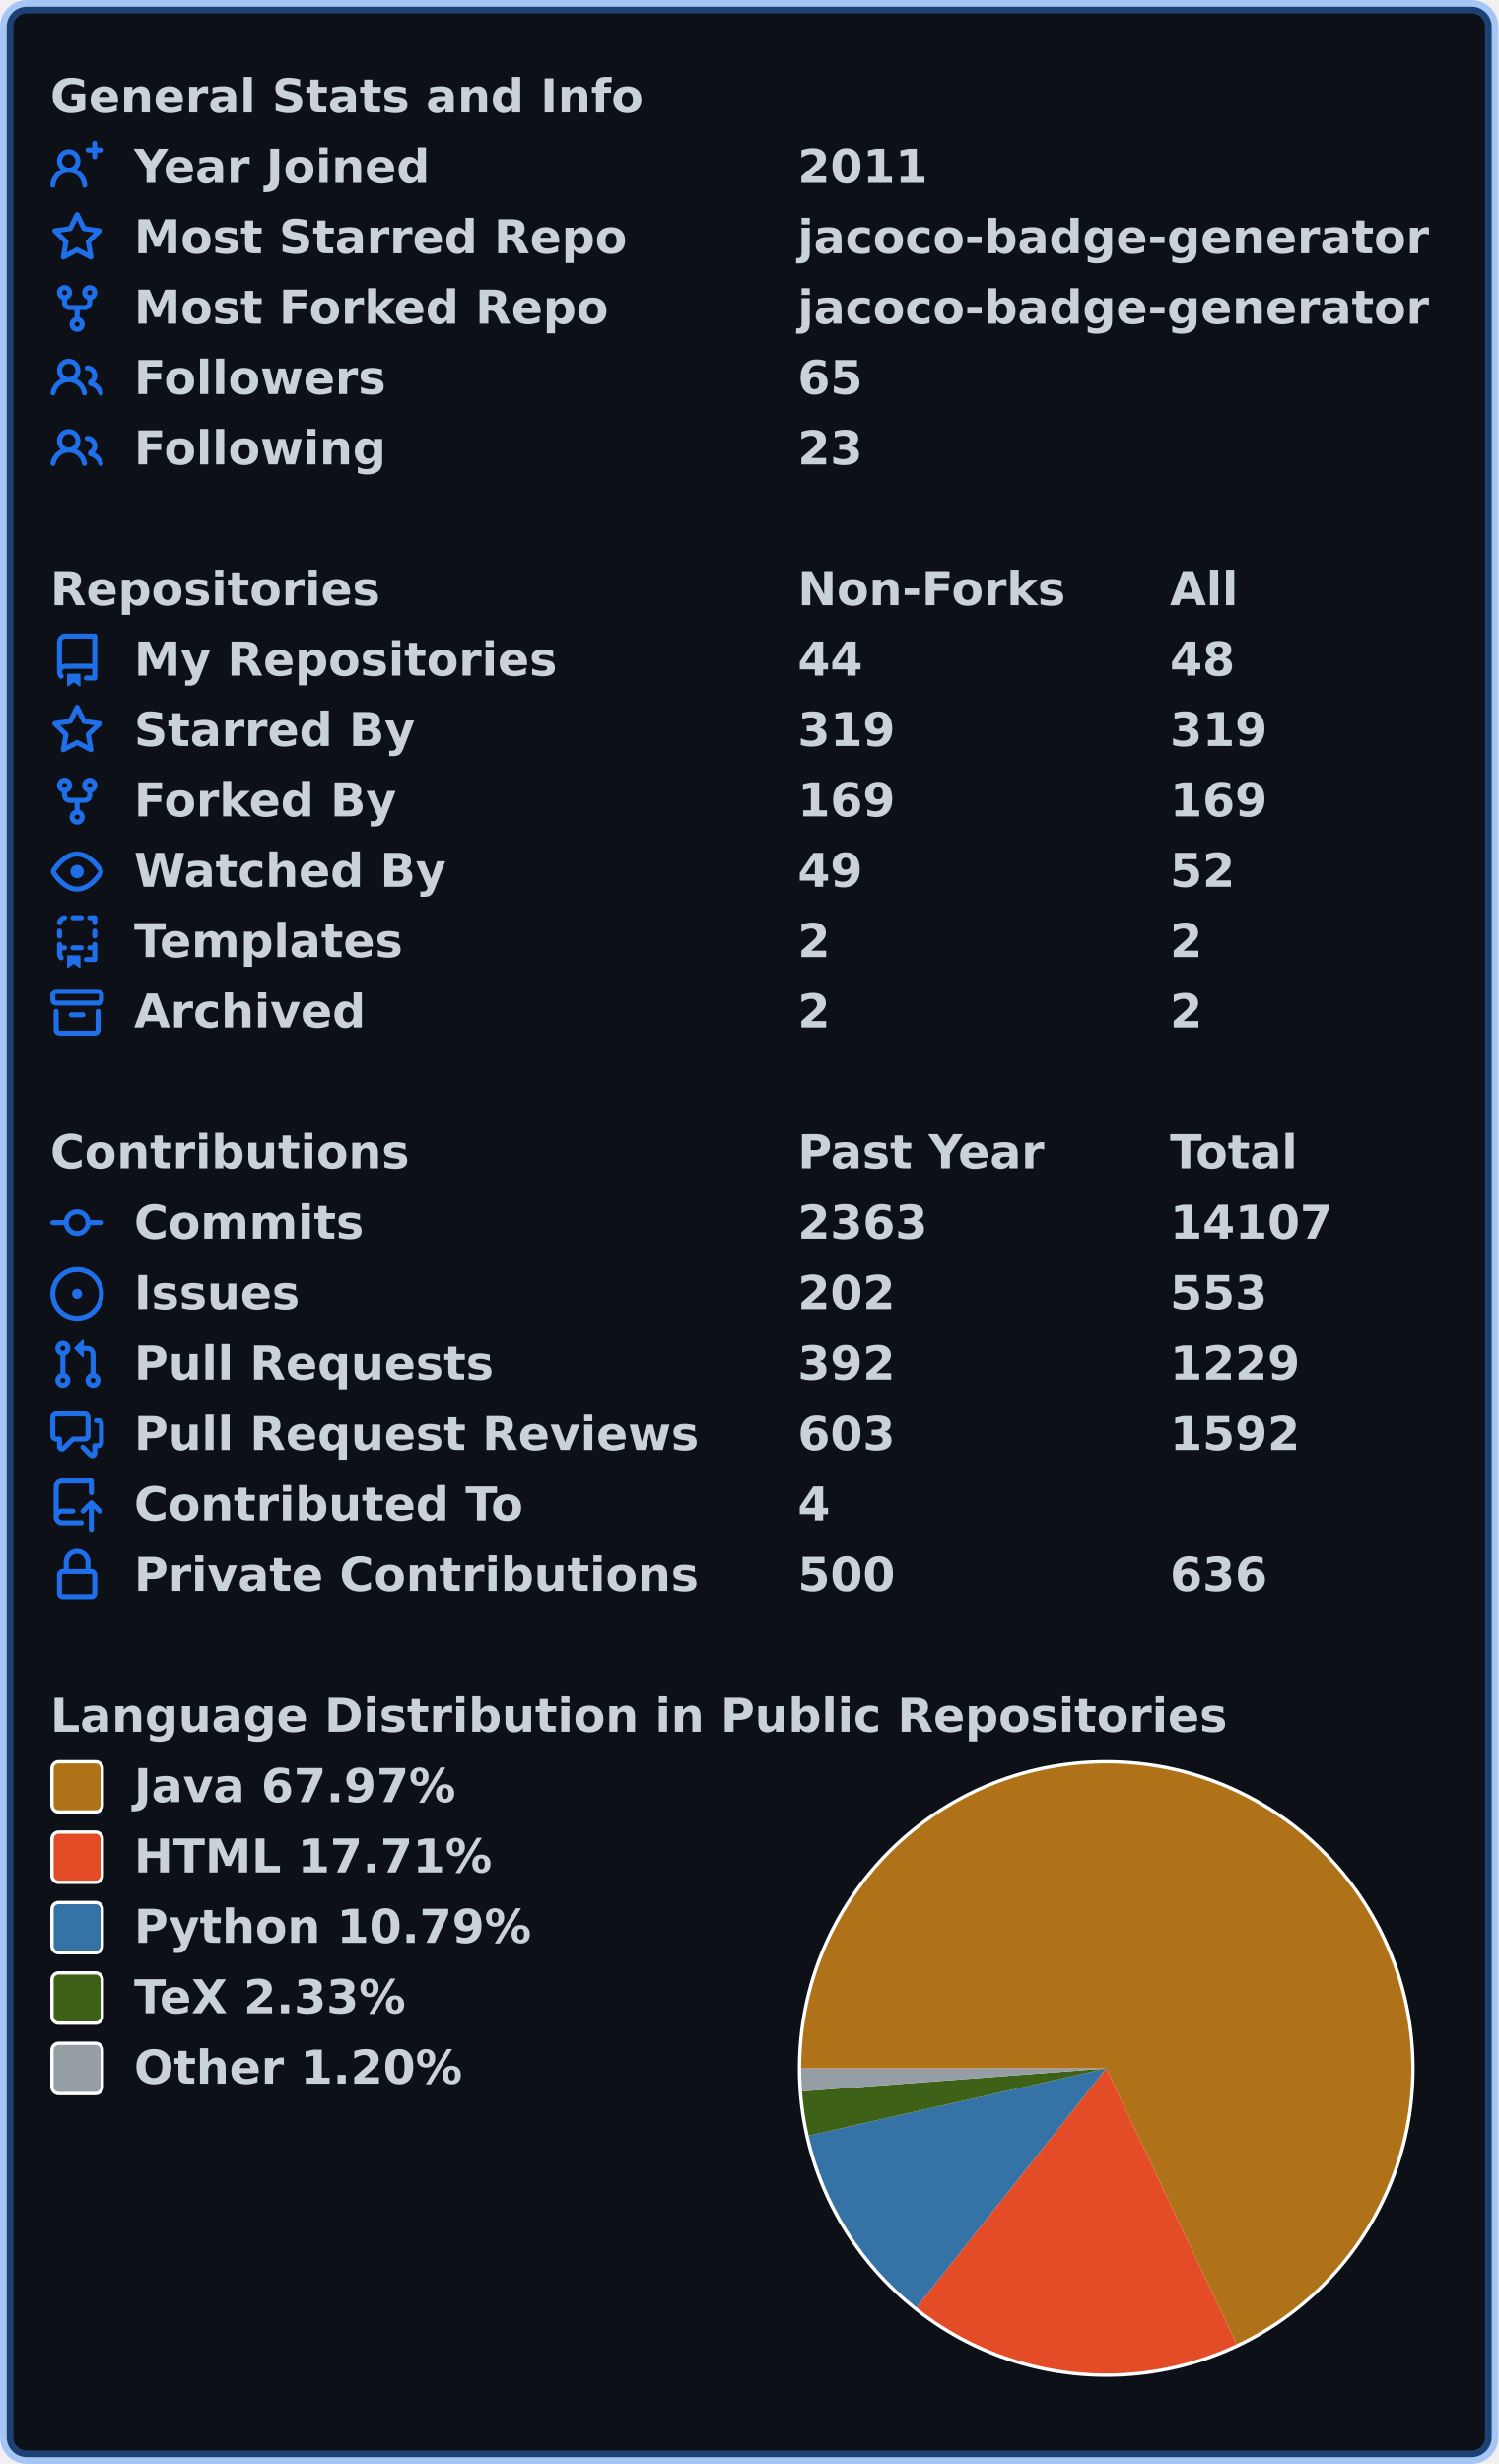
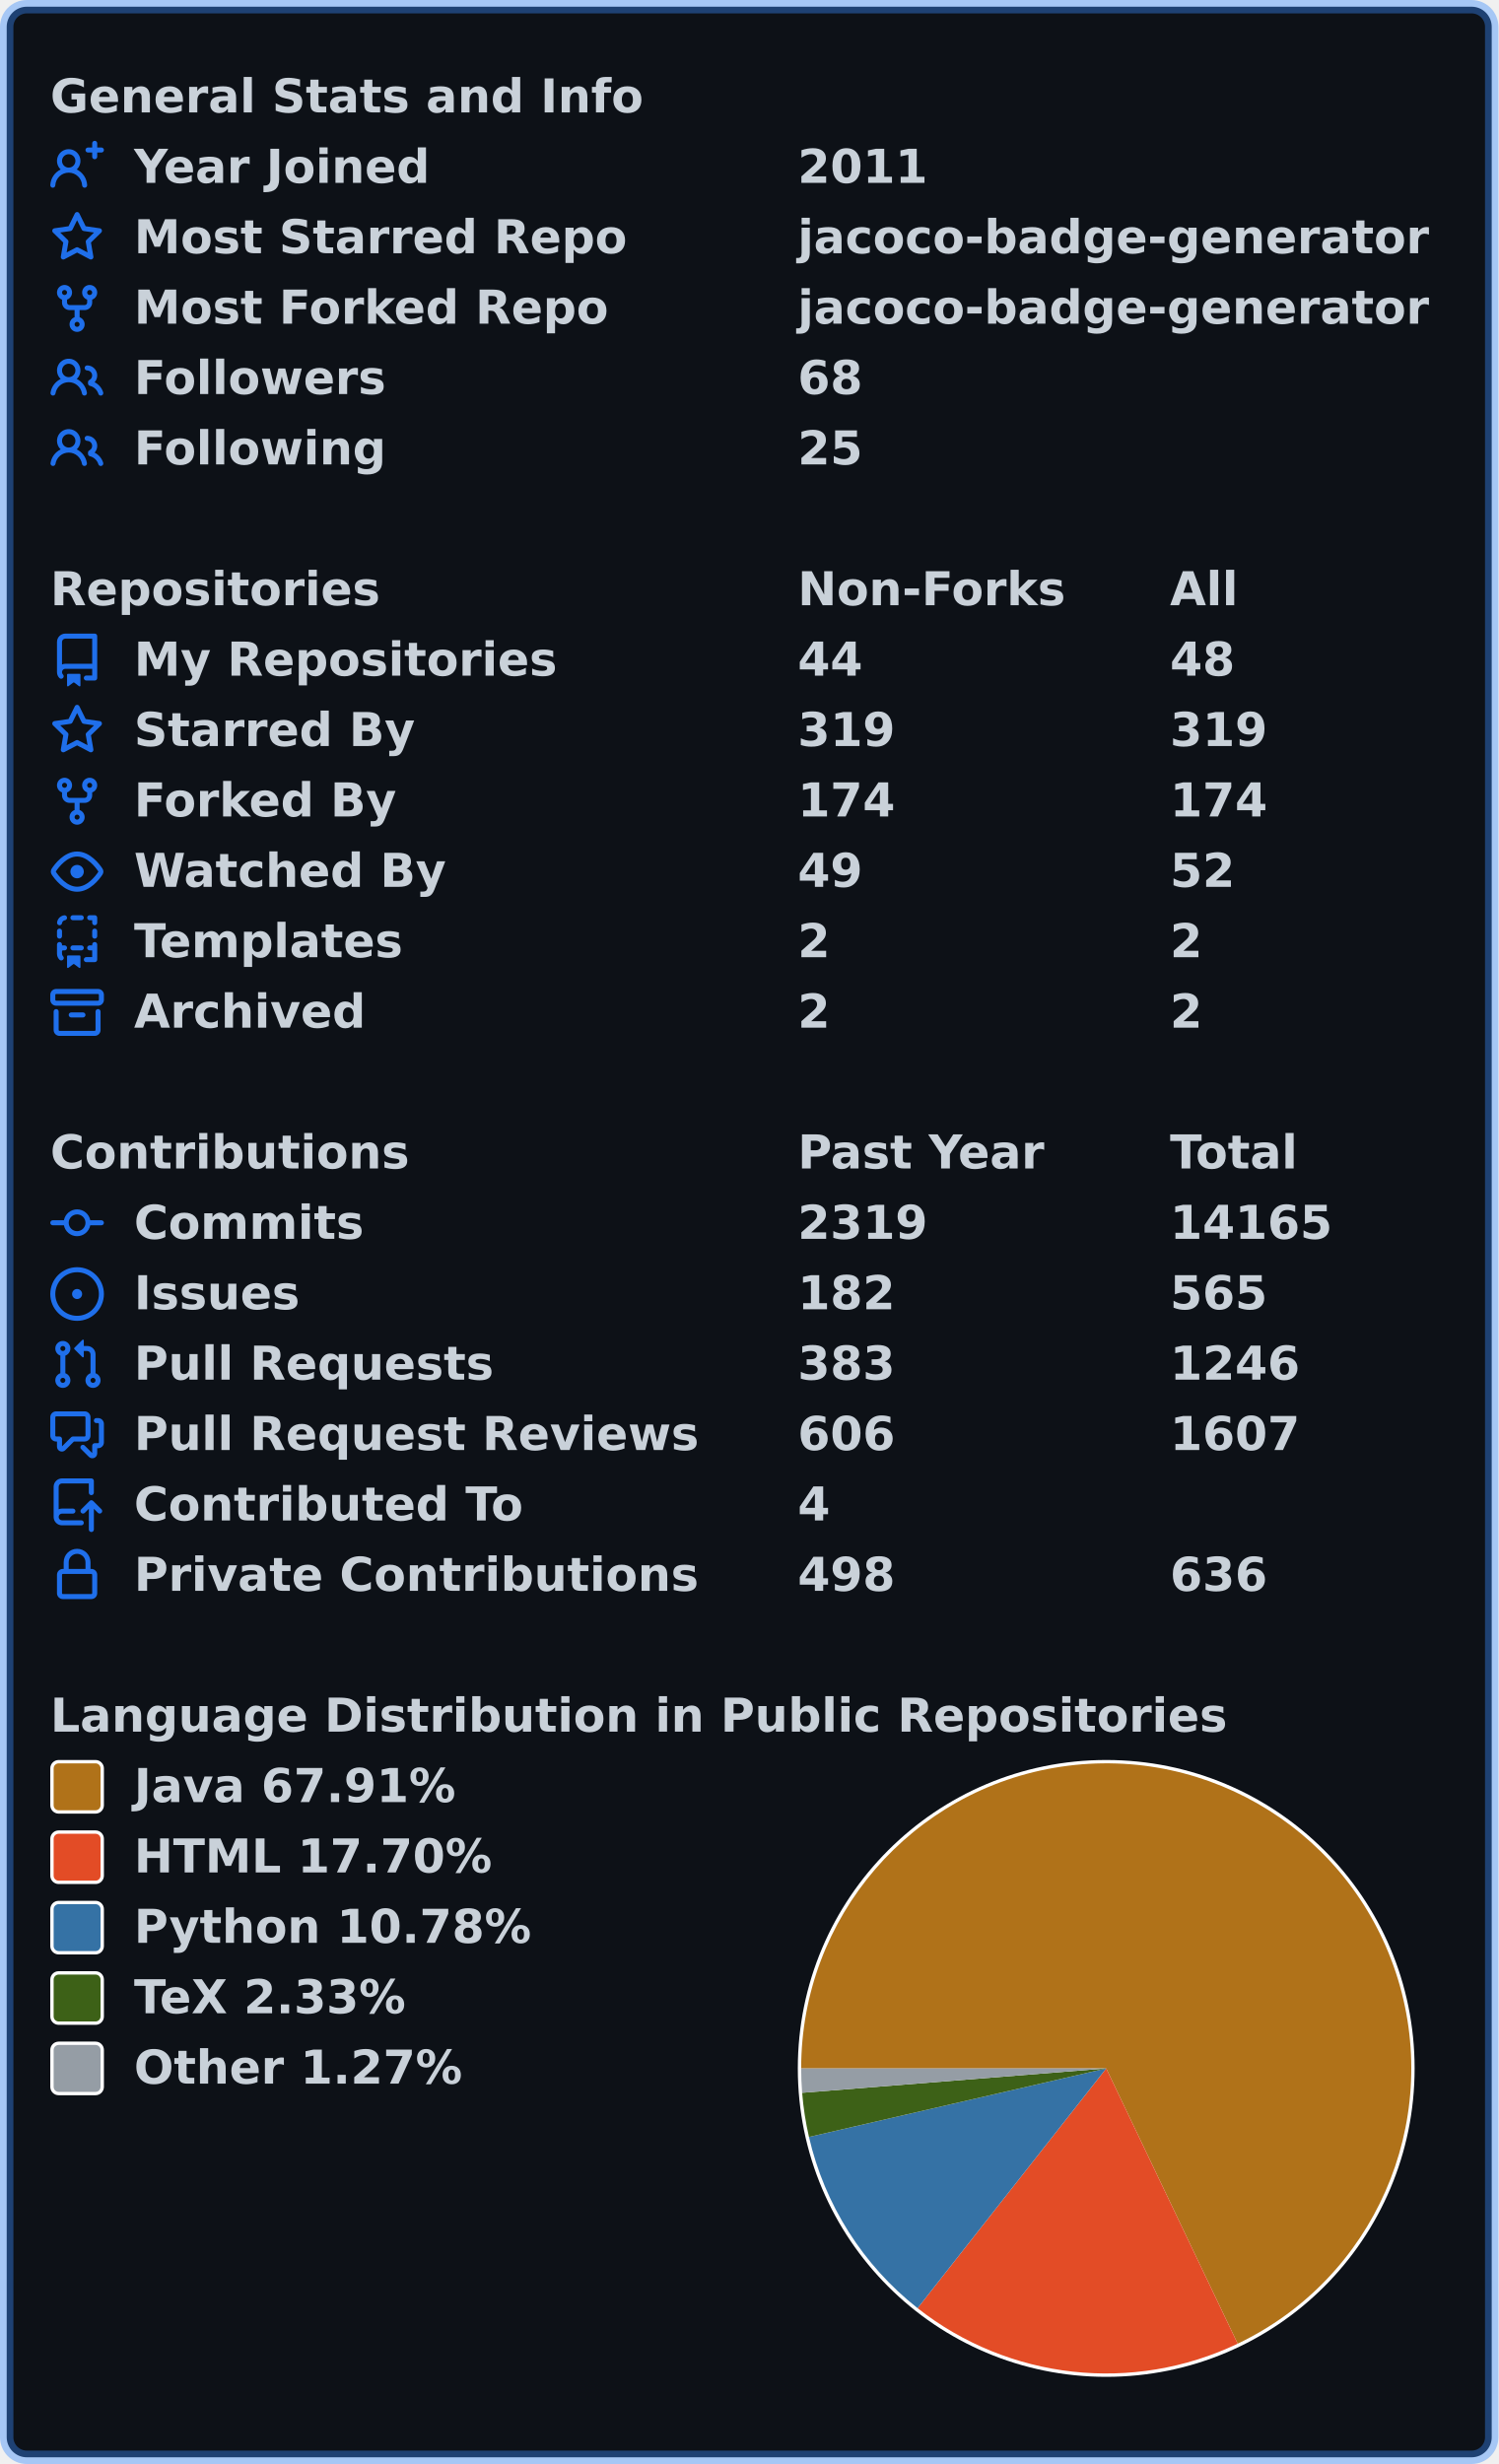
<svg xmlns="http://www.w3.org/2000/svg" width="447" height="735" viewBox="0 0 447 735" lang="en" xml:lang="en">
  <rect x="2" y="2" stroke-width="4" rx="6" width="443" height="731" stroke="rgba(56,139,253,0.4)" fill="#0d1117" />
  <g font-weight="600" font-size="110pt" font-family="Verdana,Geneva,DejaVu Sans,sans-serif" text-rendering="geometricPrecision">
    <g transform="translate(0, 21)" fill="#c9d1d9">
      <g transform="translate(15, 0)">
        <g transform="scale(0.095)">
          <text x="0" y="132" textLength="1851" lengthAdjust="spacingAndGlyphs">General Stats and Info</text>
        </g>
      </g>
      <g transform="translate(15, 21)">
        <path fill="#1f6feb" fill-rule="evenodd" d="M13.25 0a.75.75 0 01.75.75V2h1.25a.75.75 0 010 1.5H14v1.25a.75.75 0 01-1.5 0V3.5h-1.25a.75.75 0 010-1.5h1.25V.75a.75.75 0 01.75-.75zM5.5 4a2 2 0 100 4 2 2 0 000-4zm2.4 4.548a3.5 3.5 0 10-4.799 0 5.527 5.527 0 00-3.1 4.66.75.75 0 101.498.085A4.01 4.01 0 015.5 9.5a4.01 4.01 0 014.001 3.793.75.75 0 101.498-.086 5.527 5.527 0 00-3.1-4.659z" />
        <g transform="scale(0.095)">
          <text lengthAdjust="spacingAndGlyphs" textLength="932" x="263" y="132">Year Joined</text>
          <text lengthAdjust="spacingAndGlyphs" textLength="420" x="2347" y="132">2011</text>
        </g>
      </g>
      <g transform="translate(15, 42)">
        <path fill="#1f6feb" fill-rule="evenodd" d="M8 .25a.75.75 0 01.673.418l1.882 3.815 4.21.612a.75.75 0 01.416 1.279l-3.046 2.97.719 4.192a.75.75 0 01-1.088.791L8 12.347l-3.766 1.98a.75.75 0 01-1.088-.79l.72-4.194L.818 6.374a.75.75 0 01.416-1.28l4.21-.611L7.327.668A.75.75 0 018 .25zm0 2.445L6.615 5.5a.75.75 0 01-.564.41l-3.097.45 2.24 2.184a.75.75 0 01.216.664l-.528 3.084 2.769-1.456a.75.75 0 01.698 0l2.77 1.456-.53-3.084a.75.75 0 01.216-.664l2.24-2.183-3.096-.45a.75.75 0 01-.564-.41L8 2.694v.001z" />
        <g transform="scale(0.095)">
          <text lengthAdjust="spacingAndGlyphs" textLength="1532" x="263" y="132">Most Starred Repo</text>
          <text lengthAdjust="spacingAndGlyphs" textLength="1986" x="2347" y="132">jacoco-badge-generator</text>
        </g>
      </g>
      <g transform="translate(15, 63)">
        <path fill="#1f6feb" fill-rule="evenodd" d="M5 3.25a.75.75 0 11-1.5 0 .75.75 0 011.5 0zm0 2.122a2.25 2.25 0 10-1.5 0v.878A2.25 2.25 0 005.75 8.5h1.5v2.128a2.251 2.251 0 101.5 0V8.5h1.5a2.25 2.25 0 002.25-2.25v-.878a2.25 2.25 0 10-1.5 0v.878a.75.75 0 01-.75.75h-4.5A.75.75 0 015 6.25v-.878zm3.75 7.378a.75.75 0 11-1.5 0 .75.75 0 011.5 0zm3-8.75a.75.75 0 100-1.5.75.75 0 000 1.5z" />
        <g transform="scale(0.095)">
          <text lengthAdjust="spacingAndGlyphs" textLength="1485" x="263" y="132">Most Forked Repo</text>
          <text lengthAdjust="spacingAndGlyphs" textLength="1986" x="2347" y="132">jacoco-badge-generator</text>
        </g>
      </g>
      <g transform="translate(15, 84)">
        <path fill="#1f6feb" fill-rule="evenodd" d="M5.5 3.5a2 2 0 100 4 2 2 0 000-4zM2 5.5a3.5 3.5 0 115.898 2.549 5.507 5.507 0 013.034 4.084.75.75 0 11-1.482.235 4.001 4.001 0 00-7.9 0 .75.75 0 01-1.482-.236A5.507 5.507 0 013.102 8.05 3.49 3.49 0 012 5.5zM11 4a.75.75 0 100 1.5 1.5 1.5 0 01.666 2.844.75.75 0 00-.416.672v.352a.75.75 0 00.574.73c1.2.289 2.162 1.2 2.522 2.372a.75.75 0 101.434-.44 5.01 5.01 0 00-2.56-3.012A3 3 0 0011 4z" />
        <g transform="scale(0.095)">
          <text lengthAdjust="spacingAndGlyphs" textLength="778" x="263" y="132">Followers</text>
-           <text lengthAdjust="spacingAndGlyphs" textLength="210" x="2347" y="132">65</text>
+           <text lengthAdjust="spacingAndGlyphs" textLength="210" x="2347" y="132">68</text>
        </g>
      </g>
      <g transform="translate(15, 105)">
        <path fill="#1f6feb" fill-rule="evenodd" d="M5.5 3.5a2 2 0 100 4 2 2 0 000-4zM2 5.5a3.5 3.5 0 115.898 2.549 5.507 5.507 0 013.034 4.084.75.75 0 11-1.482.235 4.001 4.001 0 00-7.9 0 .75.75 0 01-1.482-.236A5.507 5.507 0 013.102 8.05 3.49 3.49 0 012 5.5zM11 4a.75.75 0 100 1.5 1.5 1.5 0 01.666 2.844.75.75 0 00-.416.672v.352a.75.75 0 00.574.73c1.2.289 2.162 1.2 2.522 2.372a.75.75 0 101.434-.44 5.01 5.01 0 00-2.56-3.012A3 3 0 0011 4z" />
        <g transform="scale(0.095)">
          <text lengthAdjust="spacingAndGlyphs" textLength="780" x="263" y="132">Following</text>
-           <text lengthAdjust="spacingAndGlyphs" textLength="210" x="2347" y="132">23</text>
+           <text lengthAdjust="spacingAndGlyphs" textLength="210" x="2347" y="132">25</text>
        </g>
      </g>
    </g>
    <g transform="translate(0, 168)" fill="#c9d1d9">
      <g transform="translate(15, 0)">
        <g transform="scale(0.095)">
          <text x="0" y="132" textLength="1020" lengthAdjust="spacingAndGlyphs">Repositories</text>
          <text x="2347" y="132" textLength="832" lengthAdjust="spacingAndGlyphs">Non-Forks</text>
          <text x="3516" y="132" textLength="206" lengthAdjust="spacingAndGlyphs">All</text>
        </g>
      </g>
      <g transform="translate(15, 21)">
        <path fill="#1f6feb" fill-rule="evenodd" d="M2 2.5A2.5 2.5 0 014.5 0h8.75a.75.75 0 01.75.75v12.5a.75.75 0 01-.75.75h-2.5a.75.75 0 110-1.5h1.75v-2h-8a1 1 0 00-.714 1.7.75.75 0 01-1.072 1.05A2.495 2.495 0 012 11.5v-9zm10.5-1V9h-8c-.356 0-.694.074-1 .208V2.5a1 1 0 011-1h8zM5 12.25v3.25a.25.25 0 00.4.2l1.45-1.087a.25.25 0 01.3 0L8.6 15.7a.25.25 0 00.4-.2v-3.25a.25.25 0 00-.25-.25h-3.5a.25.25 0 00-.25.25z" />
        <g transform="scale(0.095)">
          <text lengthAdjust="spacingAndGlyphs" textLength="1312" x="263" y="132">My Repositories</text>
          <text lengthAdjust="spacingAndGlyphs" textLength="210" x="2347" y="132">44</text>
          <text lengthAdjust="spacingAndGlyphs" textLength="210" x="3516" y="132">48</text>
        </g>
      </g>
      <g transform="translate(15, 42)">
        <path fill="#1f6feb" fill-rule="evenodd" d="M8 .25a.75.75 0 01.673.418l1.882 3.815 4.21.612a.75.75 0 01.416 1.279l-3.046 2.97.719 4.192a.75.75 0 01-1.088.791L8 12.347l-3.766 1.98a.75.75 0 01-1.088-.79l.72-4.194L.818 6.374a.75.75 0 01.416-1.28l4.21-.611L7.327.668A.75.75 0 018 .25zm0 2.445L6.615 5.5a.75.75 0 01-.564.41l-3.097.45 2.24 2.184a.75.75 0 01.216.664l-.528 3.084 2.769-1.456a.75.75 0 01.698 0l2.77 1.456-.53-3.084a.75.75 0 01.216-.664l2.24-2.183-3.096-.45a.75.75 0 01-.564-.41L8 2.694v.001z" />
        <g transform="scale(0.095)">
          <text lengthAdjust="spacingAndGlyphs" textLength="874" x="263" y="132">Starred By</text>
          <text lengthAdjust="spacingAndGlyphs" textLength="315" x="2347" y="132">319</text>
          <text lengthAdjust="spacingAndGlyphs" textLength="315" x="3516" y="132">319</text>
        </g>
      </g>
      <g transform="translate(15, 63)">
        <path fill="#1f6feb" fill-rule="evenodd" d="M5 3.25a.75.75 0 11-1.5 0 .75.75 0 011.5 0zm0 2.122a2.25 2.25 0 10-1.5 0v.878A2.25 2.25 0 005.75 8.5h1.5v2.128a2.251 2.251 0 101.5 0V8.5h1.5a2.25 2.25 0 002.25-2.25v-.878a2.25 2.25 0 10-1.5 0v.878a.75.75 0 01-.75.75h-4.5A.75.75 0 015 6.25v-.878zm3.75 7.378a.75.75 0 11-1.5 0 .75.75 0 011.5 0zm3-8.75a.75.75 0 100-1.5.75.75 0 000 1.5z" />
        <g transform="scale(0.095)">
          <text lengthAdjust="spacingAndGlyphs" textLength="828" x="263" y="132">Forked By</text>
-           <text lengthAdjust="spacingAndGlyphs" textLength="315" x="2347" y="132">169</text>
-           <text lengthAdjust="spacingAndGlyphs" textLength="315" x="3516" y="132">169</text>
+           <text lengthAdjust="spacingAndGlyphs" textLength="315" x="2347" y="132">174</text>
+           <text lengthAdjust="spacingAndGlyphs" textLength="315" x="3516" y="132">174</text>
        </g>
      </g>
      <g transform="translate(15, 84)">
        <path fill="#1f6feb" fill-rule="evenodd" d="M1.679 7.932c.412-.621 1.242-1.75 2.366-2.717C5.175 4.242 6.527 3.5 8 3.5c1.473 0 2.824.742 3.955 1.715 1.124.967 1.954 2.096 2.366 2.717a.119.119 0 010 .136c-.412.621-1.242 1.75-2.366 2.717C10.825 11.758 9.473 12.5 8 12.5c-1.473 0-2.824-.742-3.955-1.715C2.92 9.818 2.09 8.69 1.679 8.068a.119.119 0 010-.136zM8 2c-1.981 0-3.67.992-4.933 2.078C1.797 5.169.88 6.423.43 7.1a1.619 1.619 0 000 1.798c.45.678 1.367 1.932 2.637 3.024C4.329 13.008 6.019 14 8 14c1.981 0 3.67-.992 4.933-2.078 1.27-1.091 2.187-2.345 2.637-3.023a1.619 1.619 0 000-1.798c-.45-.678-1.367-1.932-2.637-3.023C11.671 2.992 9.981 2 8 2zm0 8a2 2 0 100-4 2 2 0 000 4z" />
        <g transform="scale(0.095)">
          <text lengthAdjust="spacingAndGlyphs" textLength="993" x="263" y="132">Watched By</text>
          <text lengthAdjust="spacingAndGlyphs" textLength="210" x="2347" y="132">49</text>
          <text lengthAdjust="spacingAndGlyphs" textLength="210" x="3516" y="132">52</text>
        </g>
      </g>
      <g transform="translate(15, 105)">
        <path fill="#1f6feb" fill-rule="evenodd" d="M6 .75A.75.75 0 016.75 0h2.5a.75.75 0 010 1.5h-2.5A.75.75 0 016 .75zm5 0a.75.75 0 01.75-.75h1.5a.75.75 0 01.75.75v1.5a.75.75 0 01-1.5 0V1.5h-.75A.75.75 0 0111 .75zM4.992.662a.75.75 0 01-.636.848c-.436.063-.783.41-.846.846a.75.75 0 01-1.485-.212A2.501 2.501 0 014.144.025a.75.75 0 01.848.637zM2.75 4a.75.75 0 01.75.75v1.5a.75.75 0 01-1.5 0v-1.5A.75.75 0 012.75 4zm10.5 0a.75.75 0 01.75.75v1.5a.75.75 0 01-1.5 0v-1.5a.75.75 0 01.75-.75zM2.75 8a.75.75 0 01.75.75v.268A1.72 1.72 0 013.75 9h.5a.75.75 0 010 1.5h-.5a.25.25 0 00-.25.25v.75c0 .28.114.532.3.714a.75.75 0 01-1.05 1.072A2.495 2.495 0 012 11.5V8.75A.75.75 0 012.75 8zm10.5 0a.75.75 0 01.75.75v4.5a.75.75 0 01-.75.75h-2.5a.75.75 0 010-1.5h1.75v-2h-.75a.75.75 0 010-1.5h.75v-.25a.75.75 0 01.75-.75zM6 9.75A.75.75 0 016.75 9h2.5a.75.75 0 010 1.5h-2.5A.75.75 0 016 9.75zm-1 2.5v3.25a.25.25 0 00.4.2l1.45-1.087a.25.25 0 01.3 0L8.6 15.7a.25.25 0 00.4-.2v-3.25a.25.25 0 00-.25-.25h-3.5a.25.25 0 00-.25.25z" />
        <g transform="scale(0.095)">
          <text lengthAdjust="spacingAndGlyphs" textLength="868" x="263" y="132">Templates</text>
          <text lengthAdjust="spacingAndGlyphs" textLength="105" x="2347" y="132">2</text>
          <text lengthAdjust="spacingAndGlyphs" textLength="105" x="3516" y="132">2</text>
        </g>
      </g>
      <g transform="translate(15, 126)">
        <path fill="#1f6feb" fill-rule="evenodd" d="M1.75 2.5a.25.25 0 00-.25.25v1.5c0 .138.112.25.25.25h12.5a.25.25 0 00.25-.25v-1.5a.25.25 0 00-.25-.25H1.75zM0 2.75C0 1.784.784 1 1.75 1h12.5c.966 0 1.75.784 1.75 1.75v1.5A1.75 1.75 0 0114.25 6H1.75A1.75 1.75 0 010 4.25v-1.5zM1.75 7a.75.75 0 01.75.75v5.5c0 .138.112.25.25.25h10.5a.25.25 0 00.25-.25v-5.5a.75.75 0 111.5 0v5.5A1.75 1.75 0 0113.25 15H2.75A1.75 1.75 0 011 13.25v-5.5A.75.75 0 011.75 7zm4.5 1a.75.75 0 000 1.5h3.5a.75.75 0 100-1.5h-3.5z" />
        <g transform="scale(0.095)">
          <text lengthAdjust="spacingAndGlyphs" textLength="726" x="263" y="132">Archived</text>
          <text lengthAdjust="spacingAndGlyphs" textLength="105" x="2347" y="132">2</text>
          <text lengthAdjust="spacingAndGlyphs" textLength="105" x="3516" y="132">2</text>
        </g>
      </g>
    </g>
    <g transform="translate(0, 336)" fill="#c9d1d9">
      <g transform="translate(15, 0)">
        <g transform="scale(0.095)">
          <text x="0" y="132" textLength="1112" lengthAdjust="spacingAndGlyphs">Contributions</text>
          <text x="2347" y="132" textLength="774" lengthAdjust="spacingAndGlyphs">Past Year</text>
          <text x="3516" y="132" textLength="414" lengthAdjust="spacingAndGlyphs">Total</text>
        </g>
      </g>
      <g transform="translate(15, 21)">
        <path fill="#1f6feb" fill-rule="evenodd" d="M10.5 7.75a2.5 2.5 0 11-5 0 2.5 2.5 0 015 0zm1.43.75a4.002 4.002 0 01-7.86 0H.75a.75.75 0 110-1.5h3.32a4.001 4.001 0 017.86 0h3.32a.75.75 0 110 1.5h-3.32z" />
        <g transform="scale(0.095)">
          <text lengthAdjust="spacingAndGlyphs" textLength="734" x="263" y="132">Commits</text>
-           <text lengthAdjust="spacingAndGlyphs" textLength="420" x="2347" y="132">2363</text>
-           <text lengthAdjust="spacingAndGlyphs" textLength="525" x="3516" y="132">14107</text>
+           <text lengthAdjust="spacingAndGlyphs" textLength="420" x="2347" y="132">2319</text>
+           <text lengthAdjust="spacingAndGlyphs" textLength="525" x="3516" y="132">14165</text>
        </g>
      </g>
      <g transform="translate(15, 42)">
        <path fill="#1f6feb" d="M8 9.5a1.5 1.5 0 100-3 1.5 1.5 0 000 3z" />
        <path fill="#1f6feb" fill-rule="evenodd" d="M8 0a8 8 0 100 16A8 8 0 008 0zM1.5 8a6.5 6.5 0 1113 0 6.5 6.5 0 01-13 0z" />
        <g transform="scale(0.095)">
          <text lengthAdjust="spacingAndGlyphs" textLength="512" x="263" y="132">Issues</text>
-           <text lengthAdjust="spacingAndGlyphs" textLength="315" x="2347" y="132">202</text>
-           <text lengthAdjust="spacingAndGlyphs" textLength="315" x="3516" y="132">553</text>
+           <text lengthAdjust="spacingAndGlyphs" textLength="315" x="2347" y="132">182</text>
+           <text lengthAdjust="spacingAndGlyphs" textLength="315" x="3516" y="132">565</text>
        </g>
      </g>
      <g transform="translate(15, 63)">
        <path fill="#1f6feb" fill-rule="evenodd" d="M7.177 3.073L9.573.677A.25.25 0 0110 .854v4.792a.25.25 0 01-.427.177L7.177 3.427a.25.25 0 010-.354zM3.75 2.5a.75.75 0 100 1.5.75.75 0 000-1.5zm-2.25.75a2.25 2.25 0 113 2.122v5.256a2.251 2.251 0 11-1.5 0V5.372A2.25 2.25 0 011.5 3.25zM11 2.5h-1V4h1a1 1 0 011 1v5.628a2.251 2.251 0 101.5 0V5A2.5 2.5 0 0011 2.5zm1 10.25a.75.75 0 111.5 0 .75.75 0 01-1.5 0zM3.75 12a.75.75 0 100 1.5.75.75 0 000-1.5z" />
        <g transform="scale(0.095)">
          <text lengthAdjust="spacingAndGlyphs" textLength="1113" x="263" y="132">Pull Requests</text>
-           <text lengthAdjust="spacingAndGlyphs" textLength="315" x="2347" y="132">392</text>
-           <text lengthAdjust="spacingAndGlyphs" textLength="420" x="3516" y="132">1229</text>
+           <text lengthAdjust="spacingAndGlyphs" textLength="315" x="2347" y="132">383</text>
+           <text lengthAdjust="spacingAndGlyphs" textLength="420" x="3516" y="132">1246</text>
        </g>
      </g>
      <g transform="translate(15, 84)">
        <path fill="#1f6feb" fill-rule="evenodd" d="M1.5 2.75a.25.25 0 01.25-.25h8.5a.25.25 0 01.25.25v5.5a.25.25 0 01-.25.25h-3.5a.75.75 0 00-.53.22L3.5 11.44V9.25a.75.75 0 00-.75-.75h-1a.25.25 0 01-.25-.25v-5.5zM1.75 1A1.75 1.75 0 000 2.75v5.5C0 9.216.784 10 1.75 10H2v1.543a1.457 1.457 0 002.487 1.03L7.061 10h3.189A1.75 1.75 0 0012 8.25v-5.5A1.75 1.75 0 0010.25 1h-8.5zM14.5 4.75a.25.25 0 00-.25-.25h-.5a.75.75 0 110-1.5h.5c.966 0 1.75.784 1.75 1.75v5.5A1.75 1.75 0 0114.25 12H14v1.543a1.457 1.457 0 01-2.487 1.03L9.22 12.28a.75.75 0 111.06-1.06l2.22 2.22v-2.19a.75.75 0 01.75-.75h1a.25.25 0 00.25-.25v-5.5z" />
        <g transform="scale(0.095)">
          <text lengthAdjust="spacingAndGlyphs" textLength="1762" x="263" y="132">Pull Request Reviews</text>
-           <text lengthAdjust="spacingAndGlyphs" textLength="315" x="2347" y="132">603</text>
-           <text lengthAdjust="spacingAndGlyphs" textLength="420" x="3516" y="132">1592</text>
+           <text lengthAdjust="spacingAndGlyphs" textLength="315" x="2347" y="132">606</text>
+           <text lengthAdjust="spacingAndGlyphs" textLength="420" x="3516" y="132">1607</text>
        </g>
      </g>
      <g transform="translate(15, 105)">
        <path fill="#1f6feb" fill-rule="evenodd" d="M1 2.5A2.5 2.5 0 013.5 0h8.75a.75.75 0 01.75.75v3.5a.75.75 0 01-1.5 0V1.5h-8a1 1 0 00-1 1v6.708A2.492 2.492 0 013.5 9h3.25a.75.75 0 010 1.5H3.5a1 1 0 100 2h5.75a.75.75 0 010 1.5H3.5A2.5 2.5 0 011 11.5v-9zm13.23 7.79a.75.75 0 001.06-1.06l-2.505-2.505a.75.75 0 00-1.06 0L9.22 9.229a.75.75 0 001.06 1.061l1.225-1.224v6.184a.75.75 0 001.5 0V9.066l1.224 1.224z" />
        <g transform="scale(0.095)">
          <text lengthAdjust="spacingAndGlyphs" textLength="1234" x="263" y="132">Contributed To</text>
          <text lengthAdjust="spacingAndGlyphs" textLength="105" x="2347" y="132">4</text>
        </g>
      </g>
      <g transform="translate(15, 126)">
        <path fill="#1f6feb" fill-rule="evenodd" d="M4 4v2h-.25A1.75 1.75 0 002 7.75v5.5c0 .966.784 1.75 1.75 1.75h8.5A1.75 1.75 0 0014 13.25v-5.5A1.75 1.75 0 0012.25 6H12V4a4 4 0 10-8 0zm6.5 2V4a2.5 2.5 0 00-5 0v2h5zM12 7.5h.25a.25.25 0 01.25.25v5.5a.25.25 0 01-.25.25h-8.5a.25.25 0 01-.25-.25v-5.5a.25.25 0 01.25-.25H12z" />
        <g transform="scale(0.095)">
          <text lengthAdjust="spacingAndGlyphs" textLength="1742" x="263" y="132">Private Contributions</text>
-           <text lengthAdjust="spacingAndGlyphs" textLength="315" x="2347" y="132">500</text>
+           <text lengthAdjust="spacingAndGlyphs" textLength="315" x="2347" y="132">498</text>
          <text lengthAdjust="spacingAndGlyphs" textLength="315" x="3516" y="132">636</text>
        </g>
      </g>
    </g>
    <g transform="translate(0, 504)" fill="#c9d1d9">
      <g transform="translate(15, 0)">
        <g transform="scale(0.095)">
          <text x="0" y="132" textLength="3652" lengthAdjust="spacingAndGlyphs">Language Distribution in Public Repositories</text>
        </g>
      </g>
      <g transform="translate(238, 21)">
        <circle cx="92" cy="92" r="92" fill="#ffffff" />
      </g>
      <g transform="translate(239, 22)">
-         <path fill-rule="evenodd" fill="#b07219" d="M 0.0,91 A 91 91 0 1 1 129.899 173.267 L 91,91 Z" />
-         <path fill-rule="evenodd" fill="#e34c26" d="M 129.899,173.267 A 91 91 0 0 1 34.42 162.272 L 91,91 Z" />
-         <path fill-rule="evenodd" fill="#3572A5" d="M 34.42,162.272 A 91 91 0 0 1 2.232 111.031 L 91,91 Z" />
-         <path fill-rule="evenodd" fill="#3D6117" d="M 2.232,111.031 A 91 91 0 0 1 0.257 97.839 L 91,91 Z" />
-         <path fill-rule="evenodd" fill="#959da5" d="M 0.257,97.839 A 91 91 0 0 1 0.0 91 L 91,91 Z" />
+         <path fill-rule="evenodd" fill="#b07219" d="M 0.0,91 A 91 91 0 1 1 130.224 173.112 L 91,91 Z" />
+         <path fill-rule="evenodd" fill="#e34c26" d="M 130.224,173.112 A 91 91 0 0 1 34.722 162.51 L 91,91 Z" />
+         <path fill-rule="evenodd" fill="#3572A5" d="M 34.722,162.51 A 91 91 0 0 1 2.326 111.442 L 91,91 Z" />
+         <path fill-rule="evenodd" fill="#3D6117" d="M 2.326,111.442 A 91 91 0 0 1 0.291 98.273 L 91,91 Z" />
+         <path fill-rule="evenodd" fill="#959da5" d="M 0.291,98.273 A 91 91 0 0 1 0.0 91 L 91,91 Z" />
      </g>
      <g transform="translate(15, 21)">
        <rect x="0.5" y="0.5" rx="2" width="15" height="15" fill="#b07219" stroke-width="1" stroke="#ffffff" />
-         <text transform="scale(0.095)" x="263" y="132" textLength="1038" lengthAdjust="spacingAndGlyphs">Java 67.97%</text>
+         <text transform="scale(0.095)" x="263" y="132" textLength="1038" lengthAdjust="spacingAndGlyphs">Java 67.91%</text>
      </g>
      <g transform="translate(15, 42)">
        <rect x="0.5" y="0.5" rx="2" width="15" height="15" fill="#e34c26" stroke-width="1" stroke="#ffffff" />
-         <text transform="scale(0.095)" x="263" y="132" textLength="1142" lengthAdjust="spacingAndGlyphs">HTML 17.71%</text>
+         <text transform="scale(0.095)" x="263" y="132" textLength="1142" lengthAdjust="spacingAndGlyphs">HTML 17.70%</text>
      </g>
      <g transform="translate(15, 63)">
        <rect x="0.5" y="0.5" rx="2" width="15" height="15" fill="#3572A5" stroke-width="1" stroke="#ffffff" />
-         <text transform="scale(0.095)" x="263" y="132" textLength="1254" lengthAdjust="spacingAndGlyphs">Python 10.79%</text>
+         <text transform="scale(0.095)" x="263" y="132" textLength="1254" lengthAdjust="spacingAndGlyphs">Python 10.78%</text>
      </g>
      <g transform="translate(15, 84)">
        <rect x="0.5" y="0.5" rx="2" width="15" height="15" fill="#3D6117" stroke-width="1" stroke="#ffffff" />
        <text transform="scale(0.095)" x="263" y="132" textLength="894" lengthAdjust="spacingAndGlyphs">TeX 2.33%</text>
      </g>
      <g transform="translate(15, 105)">
        <rect x="0.5" y="0.5" rx="2" width="15" height="15" fill="#959da5" stroke-width="1" stroke="#ffffff" />
-         <text transform="scale(0.095)" x="263" y="132" textLength="1047" lengthAdjust="spacingAndGlyphs">Other 1.20%</text>
+         <text transform="scale(0.095)" x="263" y="132" textLength="1047" lengthAdjust="spacingAndGlyphs">Other 1.27%</text>
      </g>
    </g>
  </g>
</svg>
